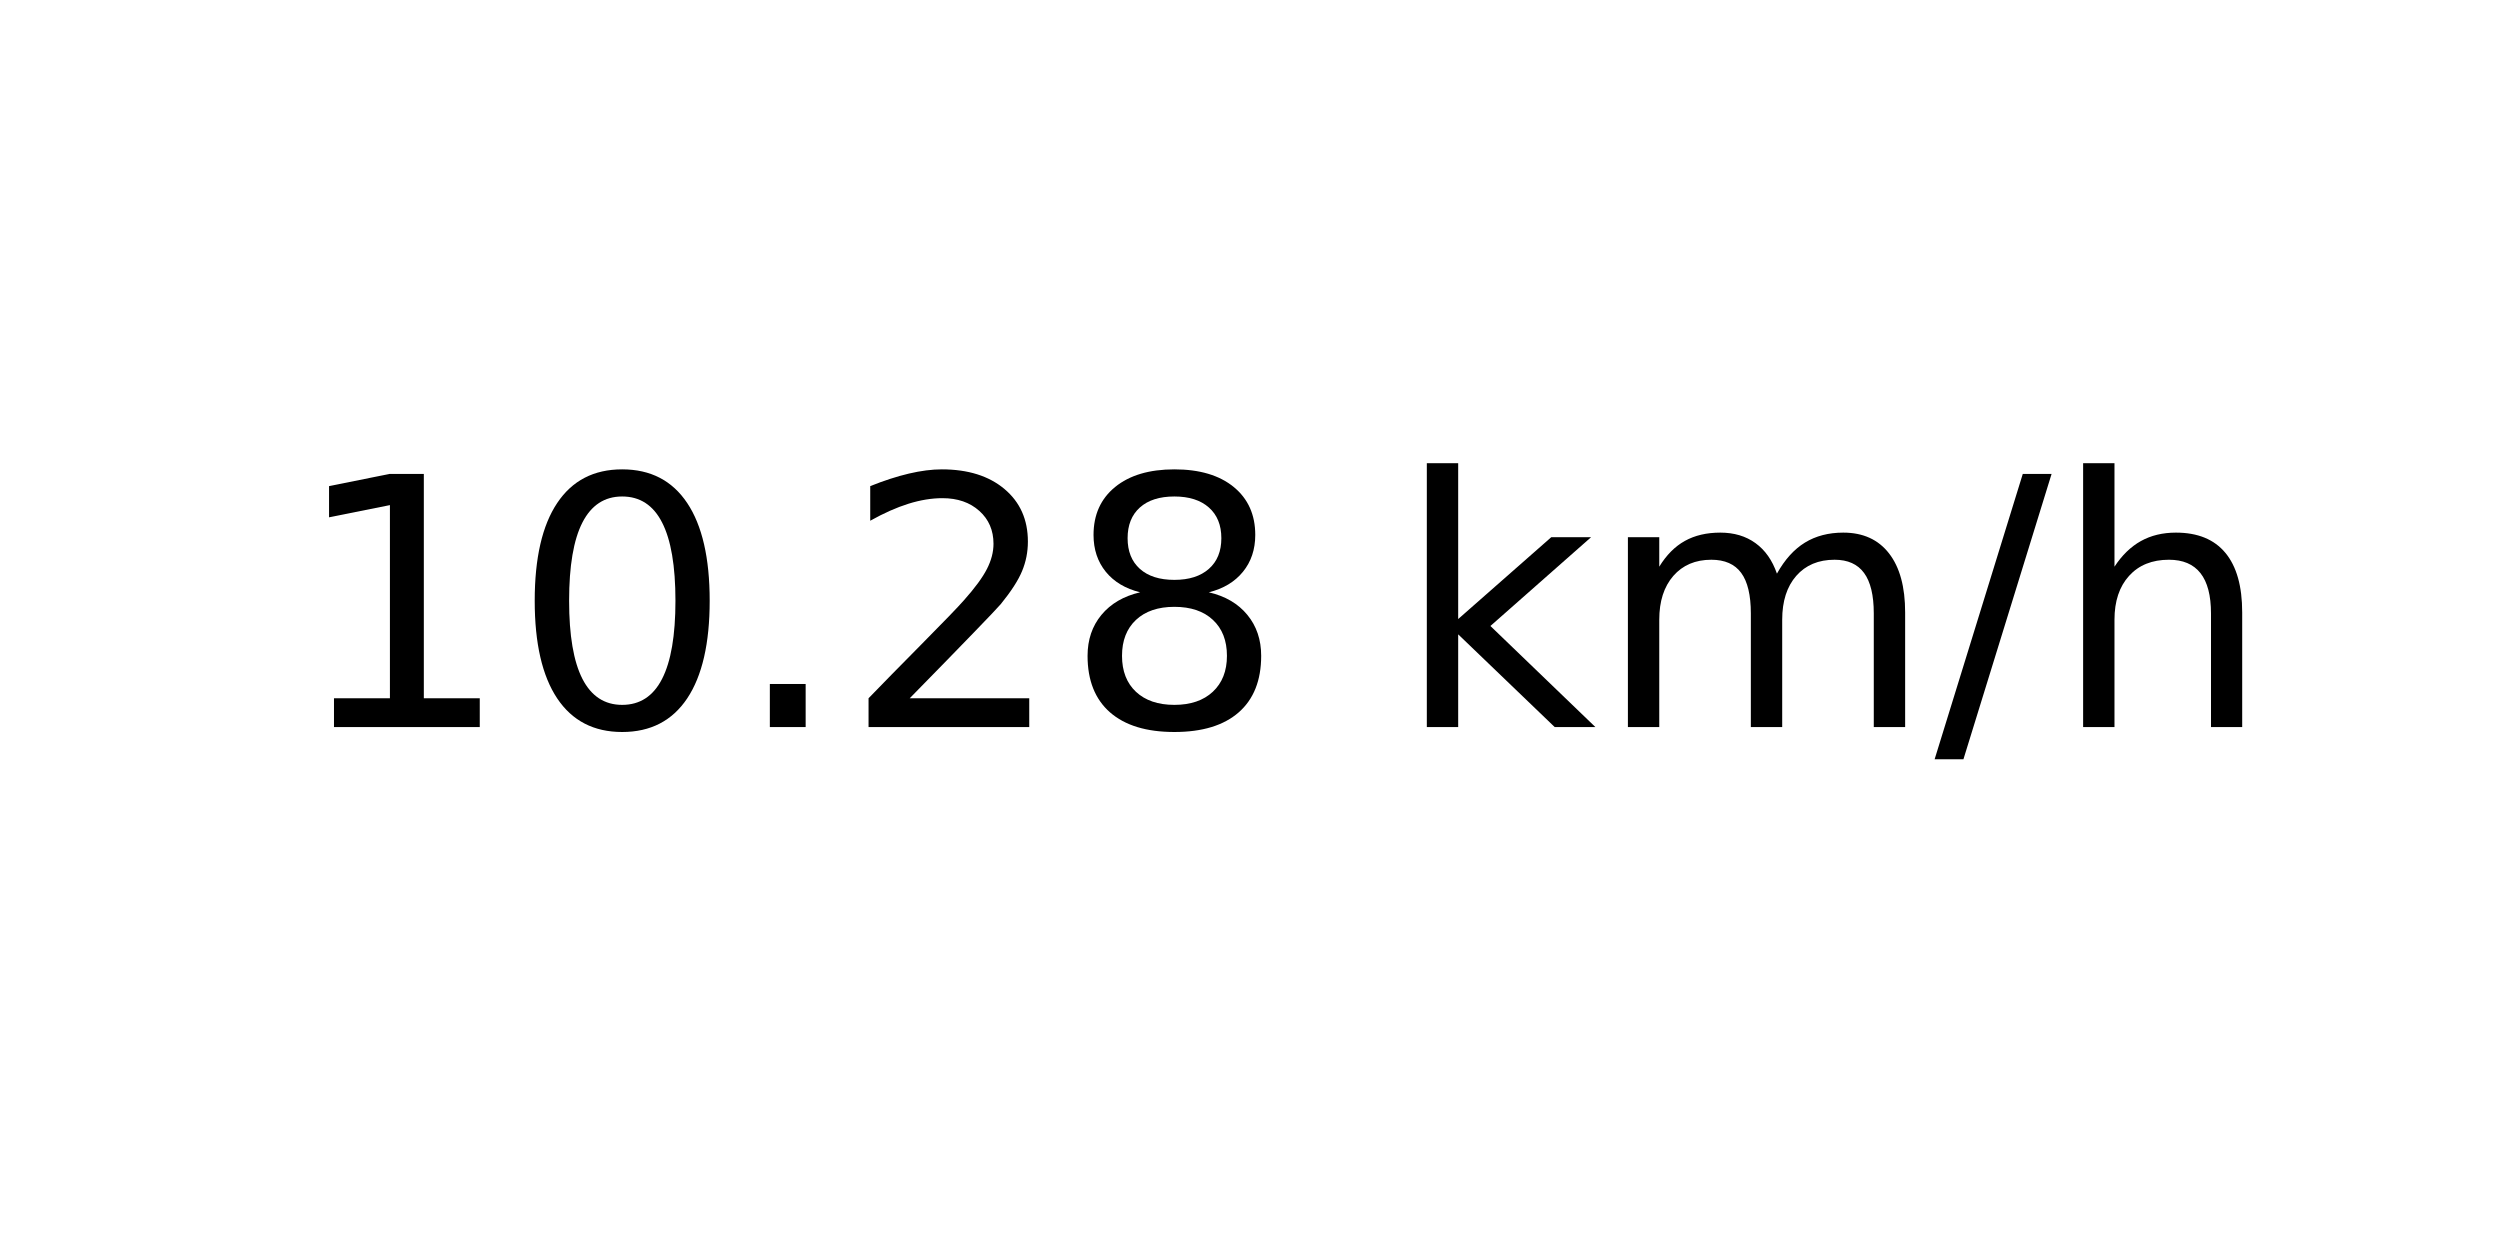
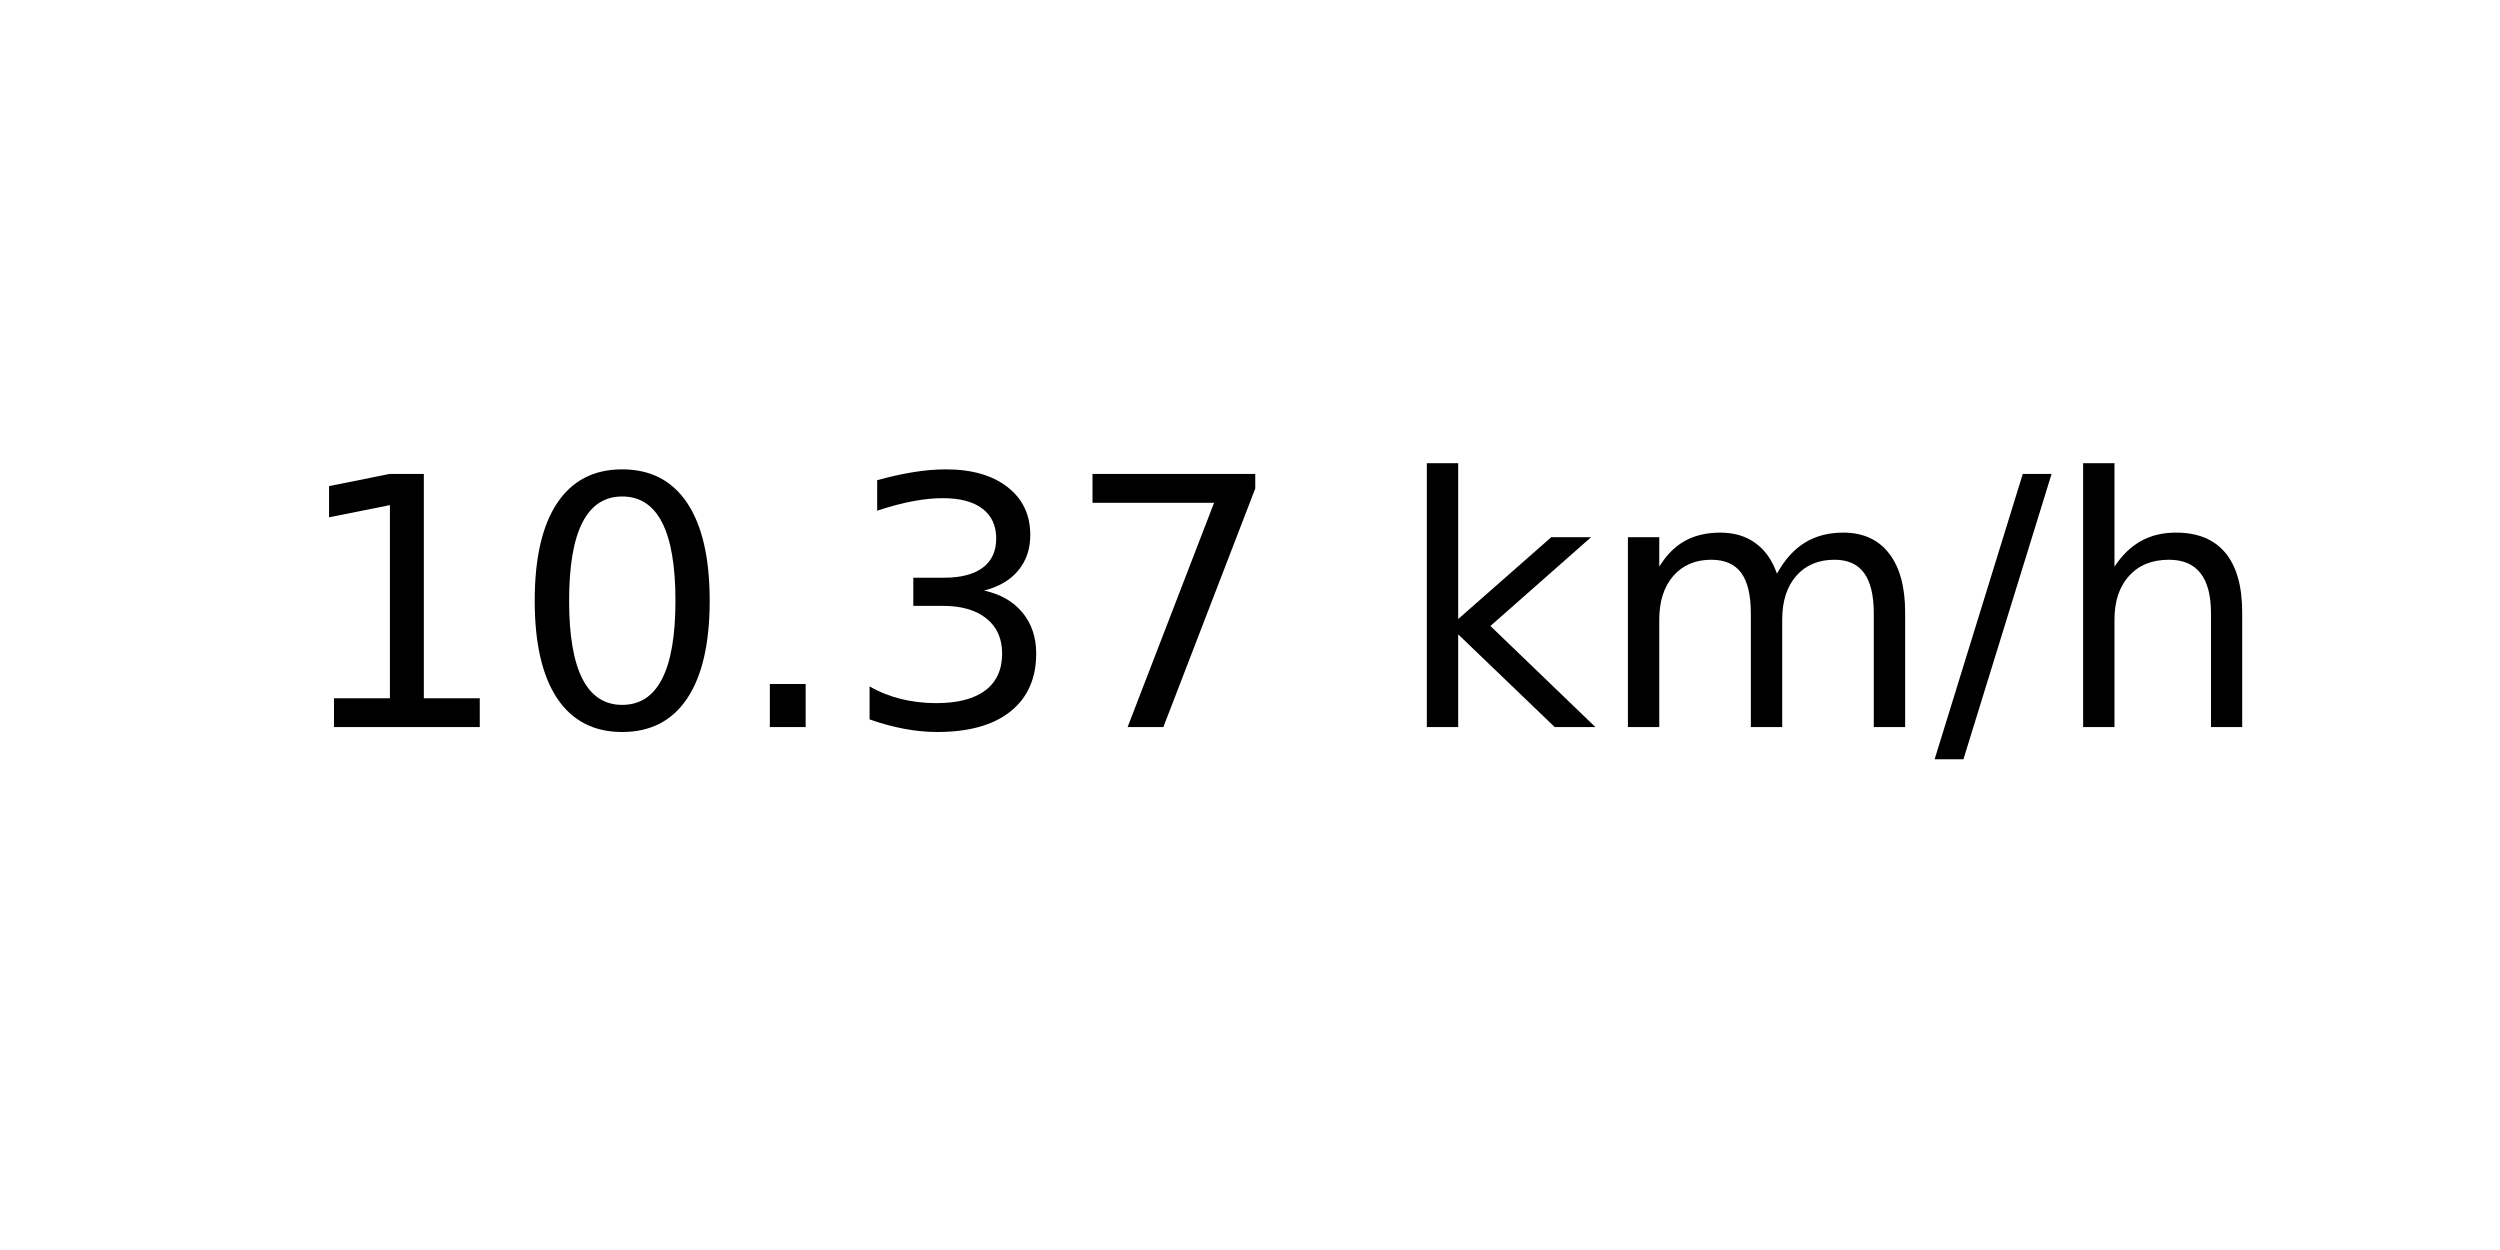
<svg xmlns="http://www.w3.org/2000/svg" xmlns:xlink="http://www.w3.org/1999/xlink" width="72pt" height="36pt" viewBox="0 0 72 36" version="1.1">
  <defs>
    <style type="text/css">*{stroke-linejoin: round; stroke-linecap: butt}</style>
  </defs>
  <g id="figure_1">
    <g id="axes_1">
      <g id="text_1">
        <g transform="translate(8.378125 20.93937) scale(0.1 -0.1)">
          <defs>
            <path id="DejaVuSans-31" d="M 794 531  L 1825 531  L 1825 4091  L 703 3866  L 703 4441  L 1819 4666  L 2450 4666  L 2450 531  L 3481 531  L 3481 0  L 794 0  L 794 531  z " transform="scale(0.015625)" />
            <path id="DejaVuSans-30" d="M 2034 4250  Q 1547 4250 1301 3770  Q 1056 3291 1056 2328  Q 1056 1369 1301 889  Q 1547 409 2034 409  Q 2525 409 2770 889  Q 3016 1369 3016 2328  Q 3016 3291 2770 3770  Q 2525 4250 2034 4250  z M 2034 4750  Q 2819 4750 3233 4129  Q 3647 3509 3647 2328  Q 3647 1150 3233 529  Q 2819 -91 2034 -91  Q 1250 -91 836 529  Q 422 1150 422 2328  Q 422 3509 836 4129  Q 1250 4750 2034 4750  z " transform="scale(0.015625)" />
            <path id="DejaVuSans-2e" d="M 684 794  L 1344 794  L 1344 0  L 684 0  L 684 794  z " transform="scale(0.015625)" />
-             <path id="DejaVuSans-32" d="M 1228 531  L 3431 531  L 3431 0  L 469 0  L 469 531  Q 828 903 1448 1529  Q 2069 2156 2228 2338  Q 2531 2678 2651 2914  Q 2772 3150 2772 3378  Q 2772 3750 2511 3984  Q 2250 4219 1831 4219  Q 1534 4219 1204 4116  Q 875 4013 500 3803  L 500 4441  Q 881 4594 1212 4672  Q 1544 4750 1819 4750  Q 2544 4750 2975 4387  Q 3406 4025 3406 3419  Q 3406 3131 3298 2873  Q 3191 2616 2906 2266  Q 2828 2175 2409 1742  Q 1991 1309 1228 531  z " transform="scale(0.015625)" />
-             <path id="DejaVuSans-38" d="M 2034 2216  Q 1584 2216 1326 1975  Q 1069 1734 1069 1313  Q 1069 891 1326 650  Q 1584 409 2034 409  Q 2484 409 2743 651  Q 3003 894 3003 1313  Q 3003 1734 2745 1975  Q 2488 2216 2034 2216  z M 1403 2484  Q 997 2584 770 2862  Q 544 3141 544 3541  Q 544 4100 942 4425  Q 1341 4750 2034 4750  Q 2731 4750 3128 4425  Q 3525 4100 3525 3541  Q 3525 3141 3298 2862  Q 3072 2584 2669 2484  Q 3125 2378 3379 2068  Q 3634 1759 3634 1313  Q 3634 634 3220 271  Q 2806 -91 2034 -91  Q 1263 -91 848 271  Q 434 634 434 1313  Q 434 1759 690 2068  Q 947 2378 1403 2484  z M 1172 3481  Q 1172 3119 1398 2916  Q 1625 2713 2034 2713  Q 2441 2713 2670 2916  Q 2900 3119 2900 3481  Q 2900 3844 2670 4047  Q 2441 4250 2034 4250  Q 1625 4250 1398 4047  Q 1172 3844 1172 3481  z " transform="scale(0.015625)" />
+             <path id="DejaVuSans-33" d="M 2597 2516  Q 3050 2419 3304 2112  Q 3559 1806 3559 1356  Q 3559 666 3084 287  Q 2609 -91 1734 -91  Q 1441 -91 1130 -33  Q 819 25 488 141  L 488 750  Q 750 597 1062 519  Q 1375 441 1716 441  Q 2309 441 2620 675  Q 2931 909 2931 1356  Q 2931 1769 2642 2001  Q 2353 2234 1838 2234  L 1294 2234  L 1294 2753  L 1863 2753  Q 2328 2753 2575 2939  Q 2822 3125 2822 3475  Q 2822 3834 2567 4026  Q 2313 4219 1838 4219  Q 1578 4219 1281 4162  Q 984 4106 628 3988  L 628 4550  Q 988 4650 1302 4700  Q 1616 4750 1894 4750  Q 2613 4750 3031 4423  Q 3450 4097 3450 3541  Q 3450 3153 3228 2886  Q 3006 2619 2597 2516  z " transform="scale(0.015625)" />
+             <path id="DejaVuSans-37" d="M 525 4666  L 3525 4666  L 3525 4397  L 1831 0  L 1172 0  L 2766 4134  L 525 4134  L 525 4666  z " transform="scale(0.015625)" />
            <path id="DejaVuSans-20" transform="scale(0.015625)" />
            <path id="DejaVuSans-6b" d="M 581 4863  L 1159 4863  L 1159 1991  L 2875 3500  L 3609 3500  L 1753 1863  L 3688 0  L 2938 0  L 1159 1709  L 1159 0  L 581 0  L 581 4863  z " transform="scale(0.015625)" />
            <path id="DejaVuSans-6d" d="M 3328 2828  Q 3544 3216 3844 3400  Q 4144 3584 4550 3584  Q 5097 3584 5394 3201  Q 5691 2819 5691 2113  L 5691 0  L 5113 0  L 5113 2094  Q 5113 2597 4934 2840  Q 4756 3084 4391 3084  Q 3944 3084 3684 2787  Q 3425 2491 3425 1978  L 3425 0  L 2847 0  L 2847 2094  Q 2847 2600 2669 2842  Q 2491 3084 2119 3084  Q 1678 3084 1418 2786  Q 1159 2488 1159 1978  L 1159 0  L 581 0  L 581 3500  L 1159 3500  L 1159 2956  Q 1356 3278 1631 3431  Q 1906 3584 2284 3584  Q 2666 3584 2933 3390  Q 3200 3197 3328 2828  z " transform="scale(0.015625)" />
            <path id="DejaVuSans-2f" d="M 1625 4666  L 2156 4666  L 531 -594  L 0 -594  L 1625 4666  z " transform="scale(0.015625)" />
            <path id="DejaVuSans-68" d="M 3513 2113  L 3513 0  L 2938 0  L 2938 2094  Q 2938 2591 2744 2837  Q 2550 3084 2163 3084  Q 1697 3084 1428 2787  Q 1159 2491 1159 1978  L 1159 0  L 581 0  L 581 4863  L 1159 4863  L 1159 2956  Q 1366 3272 1645 3428  Q 1925 3584 2291 3584  Q 2894 3584 3203 3211  Q 3513 2838 3513 2113  z " transform="scale(0.015625)" />
          </defs>
          <use xlink:href="#DejaVuSans-31" />
          <use xlink:href="#DejaVuSans-30" x="63.623" />
          <use xlink:href="#DejaVuSans-2e" x="127.246" />
-           <use xlink:href="#DejaVuSans-32" x="159.033" />
-           <use xlink:href="#DejaVuSans-38" x="222.656" />
+           <use xlink:href="#DejaVuSans-33" x="159.033" />
+           <use xlink:href="#DejaVuSans-37" x="222.656" />
          <use xlink:href="#DejaVuSans-20" x="286.279" />
          <use xlink:href="#DejaVuSans-6b" x="318.066" />
          <use xlink:href="#DejaVuSans-6d" x="375.977" />
          <use xlink:href="#DejaVuSans-2f" x="473.389" />
          <use xlink:href="#DejaVuSans-68" x="507.08" />
        </g>
      </g>
    </g>
  </g>
</svg>
